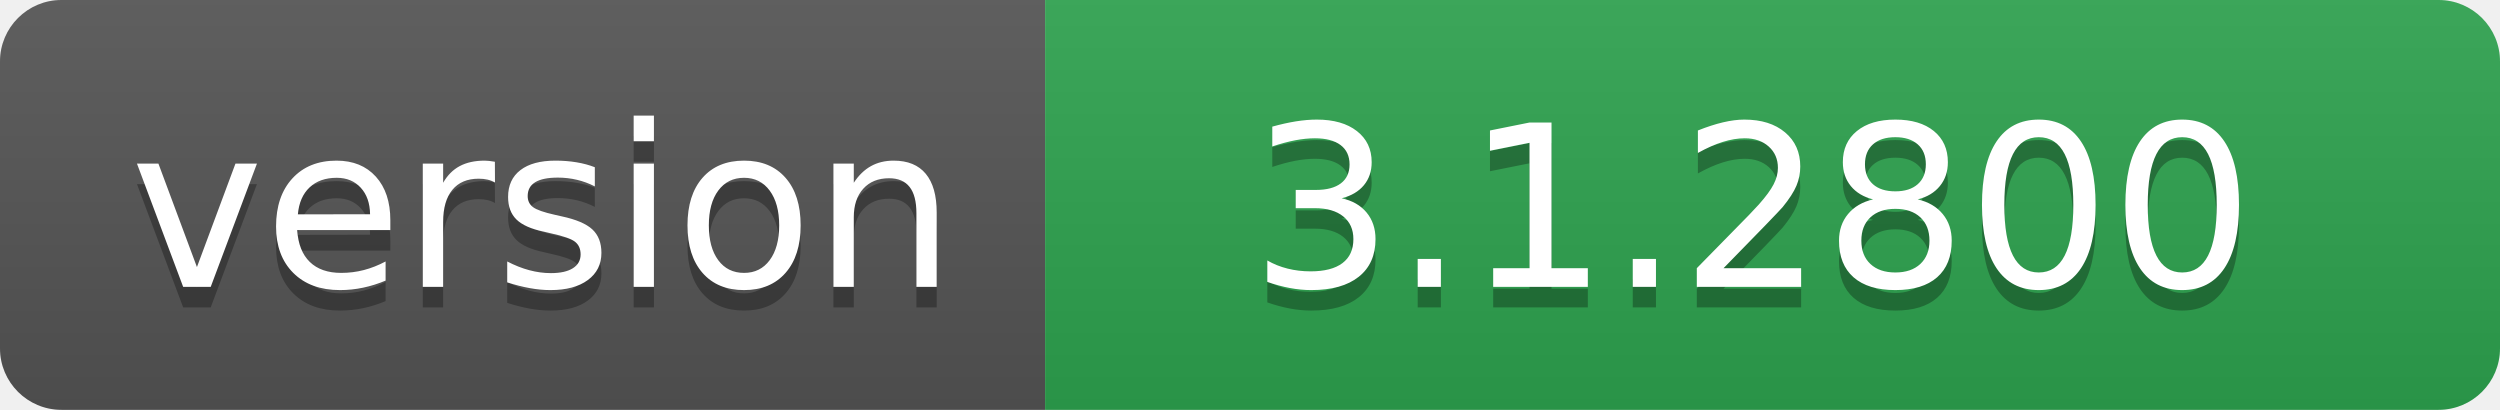
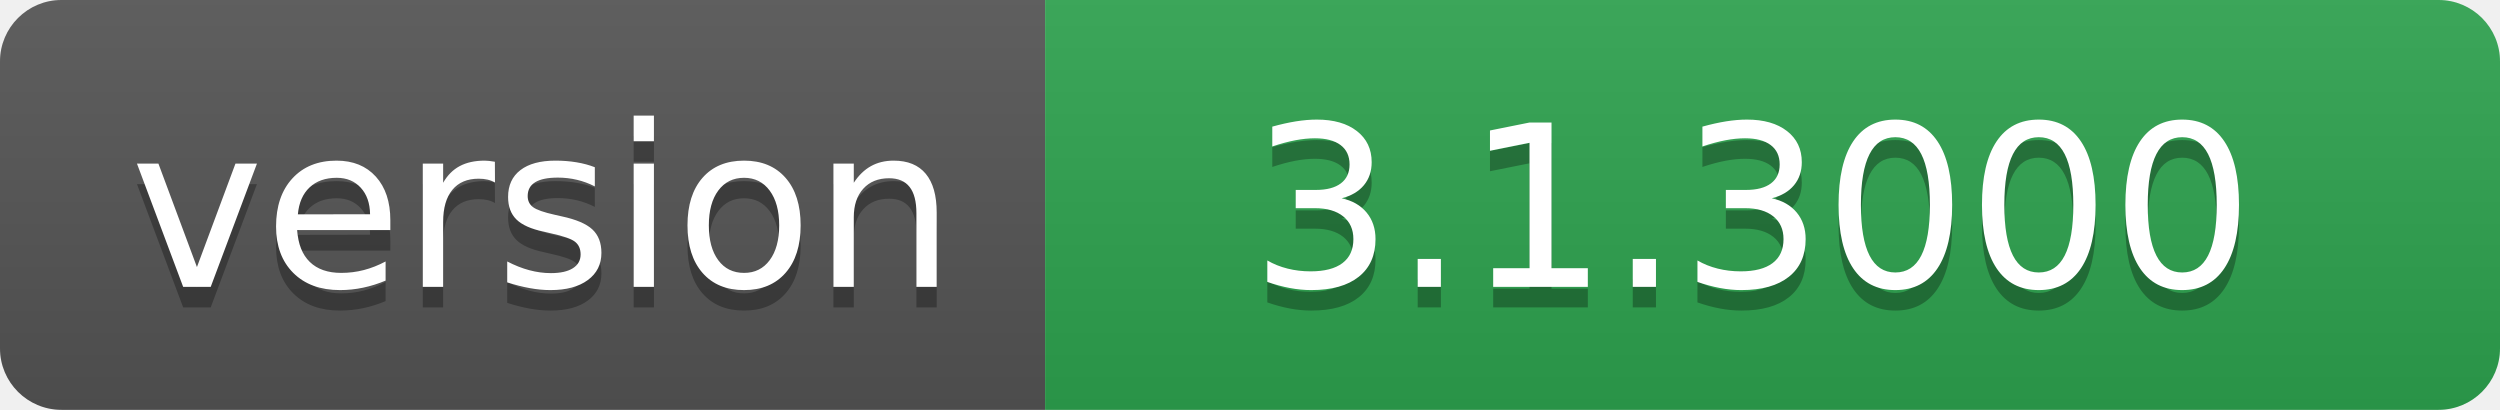
- <svg xmlns="http://www.w3.org/2000/svg" width="122" height="20" role="img" aria-label="version: 3.1.2800">
+ <svg xmlns="http://www.w3.org/2000/svg" width="122" height="20" role="img" aria-label="version: 3.1.3000">
  <linearGradient id="s" x2="0" y2="100%">
    <stop offset="0" stop-color="#bbb" stop-opacity=".1" />
    <stop offset="1" stop-opacity=".1" />
  </linearGradient>
  <clipPath id="r">
    <rect width="122" height="20" rx="3" fill="#fff" />
  </clipPath>
  <g clip-path="url(#r)">
    <rect width="51" height="20" fill="#555" />
    <rect x="51" width="71" height="20" fill="#2ea44f" />
    <rect width="122" height="20" fill="url(#s)" />
  </g>
  <g fill="#fff" text-anchor="middle" font-family="Verdana,Geneva,DejaVu Sans,sans-serif" text-rendering="geometricPrecision" font-size="110">
    <text aria-hidden="true" x="265" y="150" fill="#010101" fill-opacity=".3" transform="scale(.1)" textLength="410">version</text>
    <text x="265" y="140" transform="scale(.1)" fill="#fff" textLength="410">version</text>
-     <text aria-hidden="true" x="855" y="150" fill="#010101" fill-opacity=".3" transform="scale(.1)" textLength="610">3.1.2800</text>
-     <text x="855" y="140" transform="scale(.1)" fill="#fff" textLength="610">3.1.2800</text>
+     <text aria-hidden="true" x="855" y="150" fill="#010101" fill-opacity=".3" transform="scale(.1)" textLength="610">3.1.3000</text>
+     <text x="855" y="140" transform="scale(.1)" fill="#fff" textLength="610">3.1.3000</text>
  </g>
</svg>
